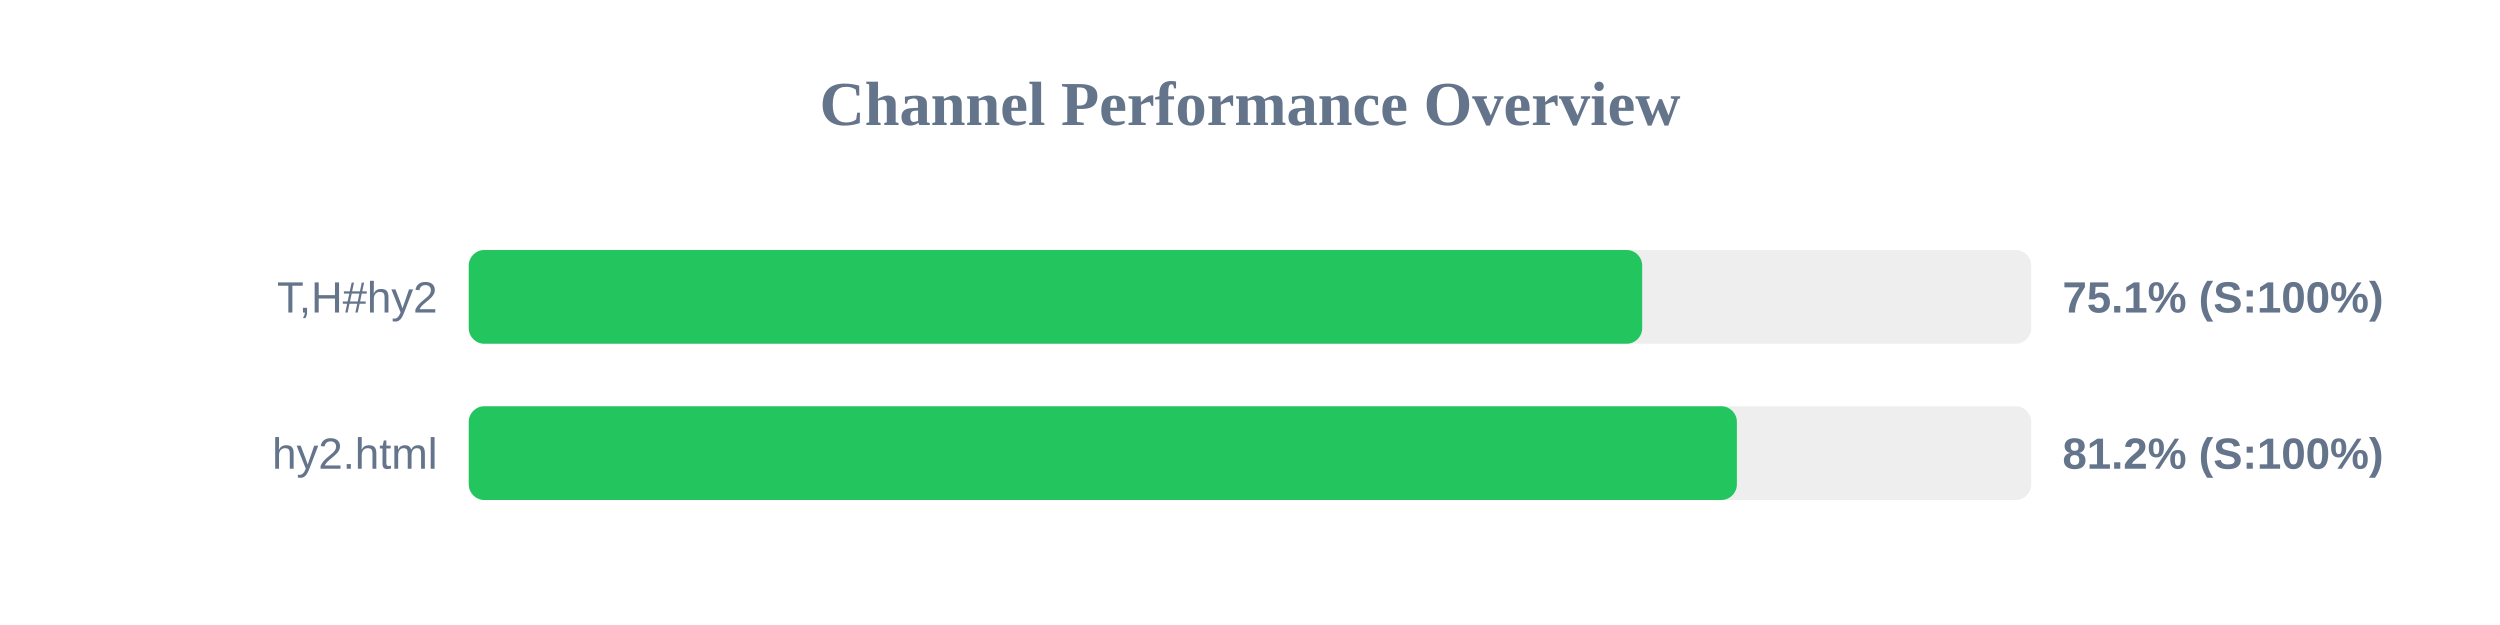
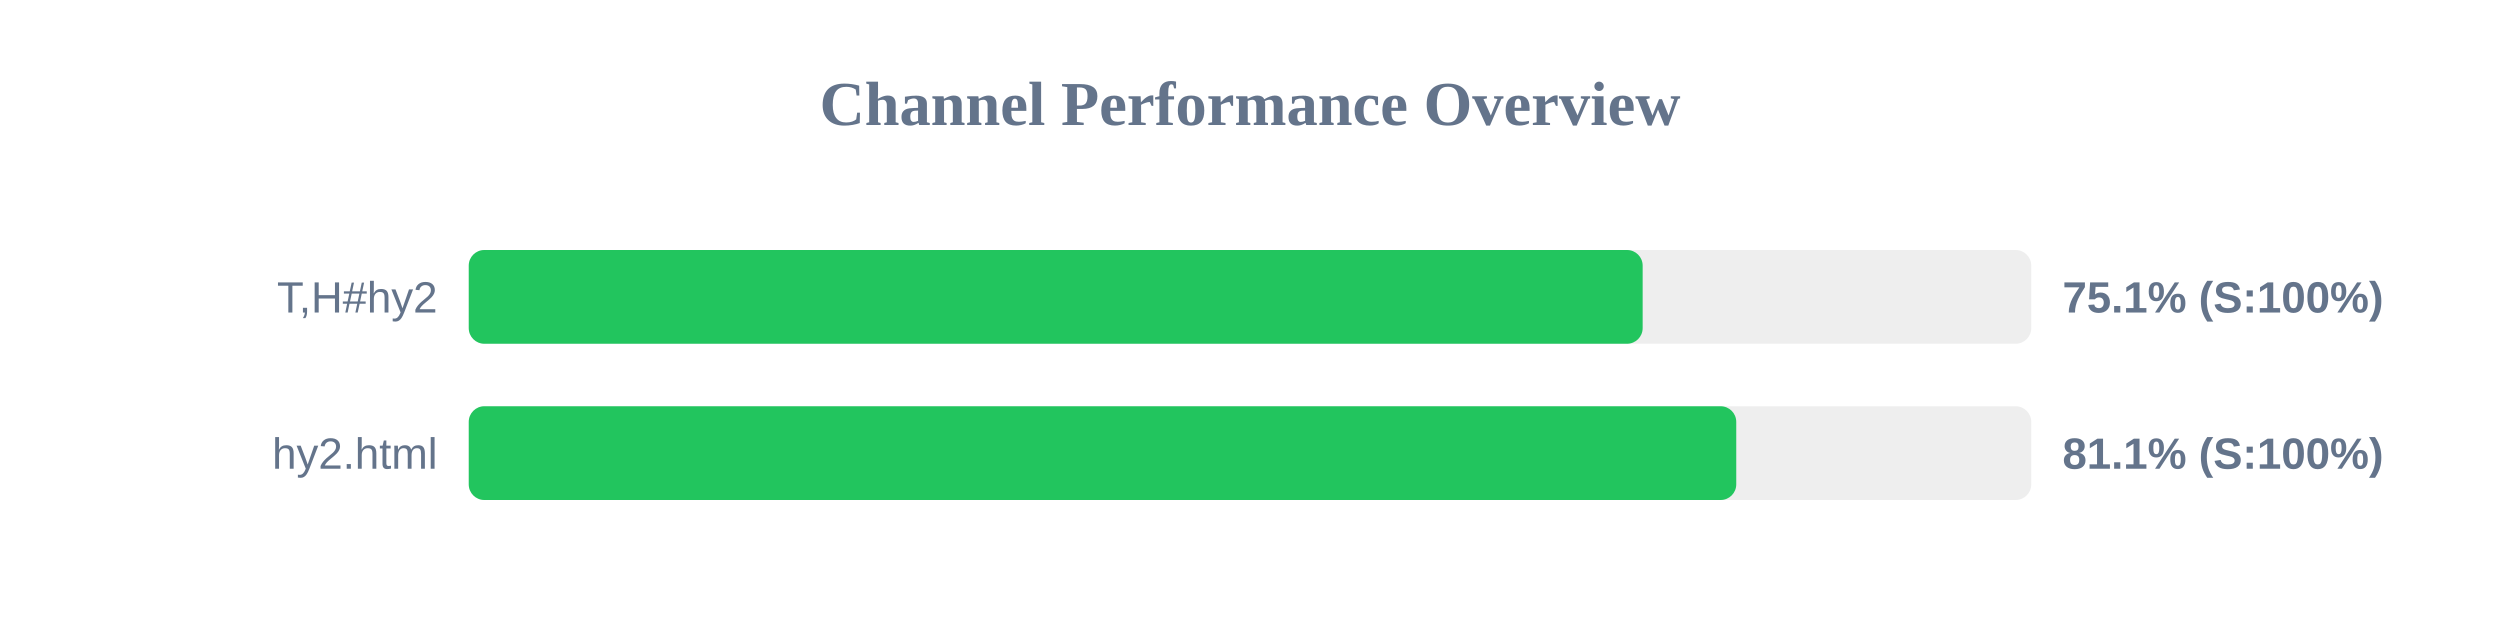
<svg xmlns="http://www.w3.org/2000/svg" width="800" height="200" version="1.1">
  <style>
        .row { font: 14px Arial; fill: #64748b; }
        .score { font: bold 14px Arial; fill: #64748b; }
    </style>
  <text x="400" y="40" text-anchor="middle" font-size="20px" font-weight="bold" fill="#64748b">Channel Performance Overview</text>
  <rect x="150" y="80" width="500" height="30" fill="#eee" rx="5" />
-   <rect x="150" y="80" width="375.5" height="30" fill="#22c55e" rx="5" />
+   <rect x="150" y="80" width="375.65" height="30" fill="#22c55e" rx="5" />
  <text x="140" y="100" text-anchor="end" class="row">T,H#hy2</text>
  <text x="660" y="100" text-anchor="start" class="score">75.1% (S:100%)</text>
  <rect x="150" y="130" width="500" height="30" fill="#eee" rx="5" />
-   <rect x="150" y="130" width="405.8" height="30" fill="#22c55e" rx="5" />
+   <rect x="150" y="130" width="405.6" height="30" fill="#22c55e" rx="5" />
  <text x="140" y="150" text-anchor="end" class="row">hy2.html</text>
-   <text x="660" y="150" text-anchor="start" class="score">81.2% (S:100%)</text>
+   <text x="660" y="150" text-anchor="start" class="score">81.1% (S:100%)</text>
</svg>
